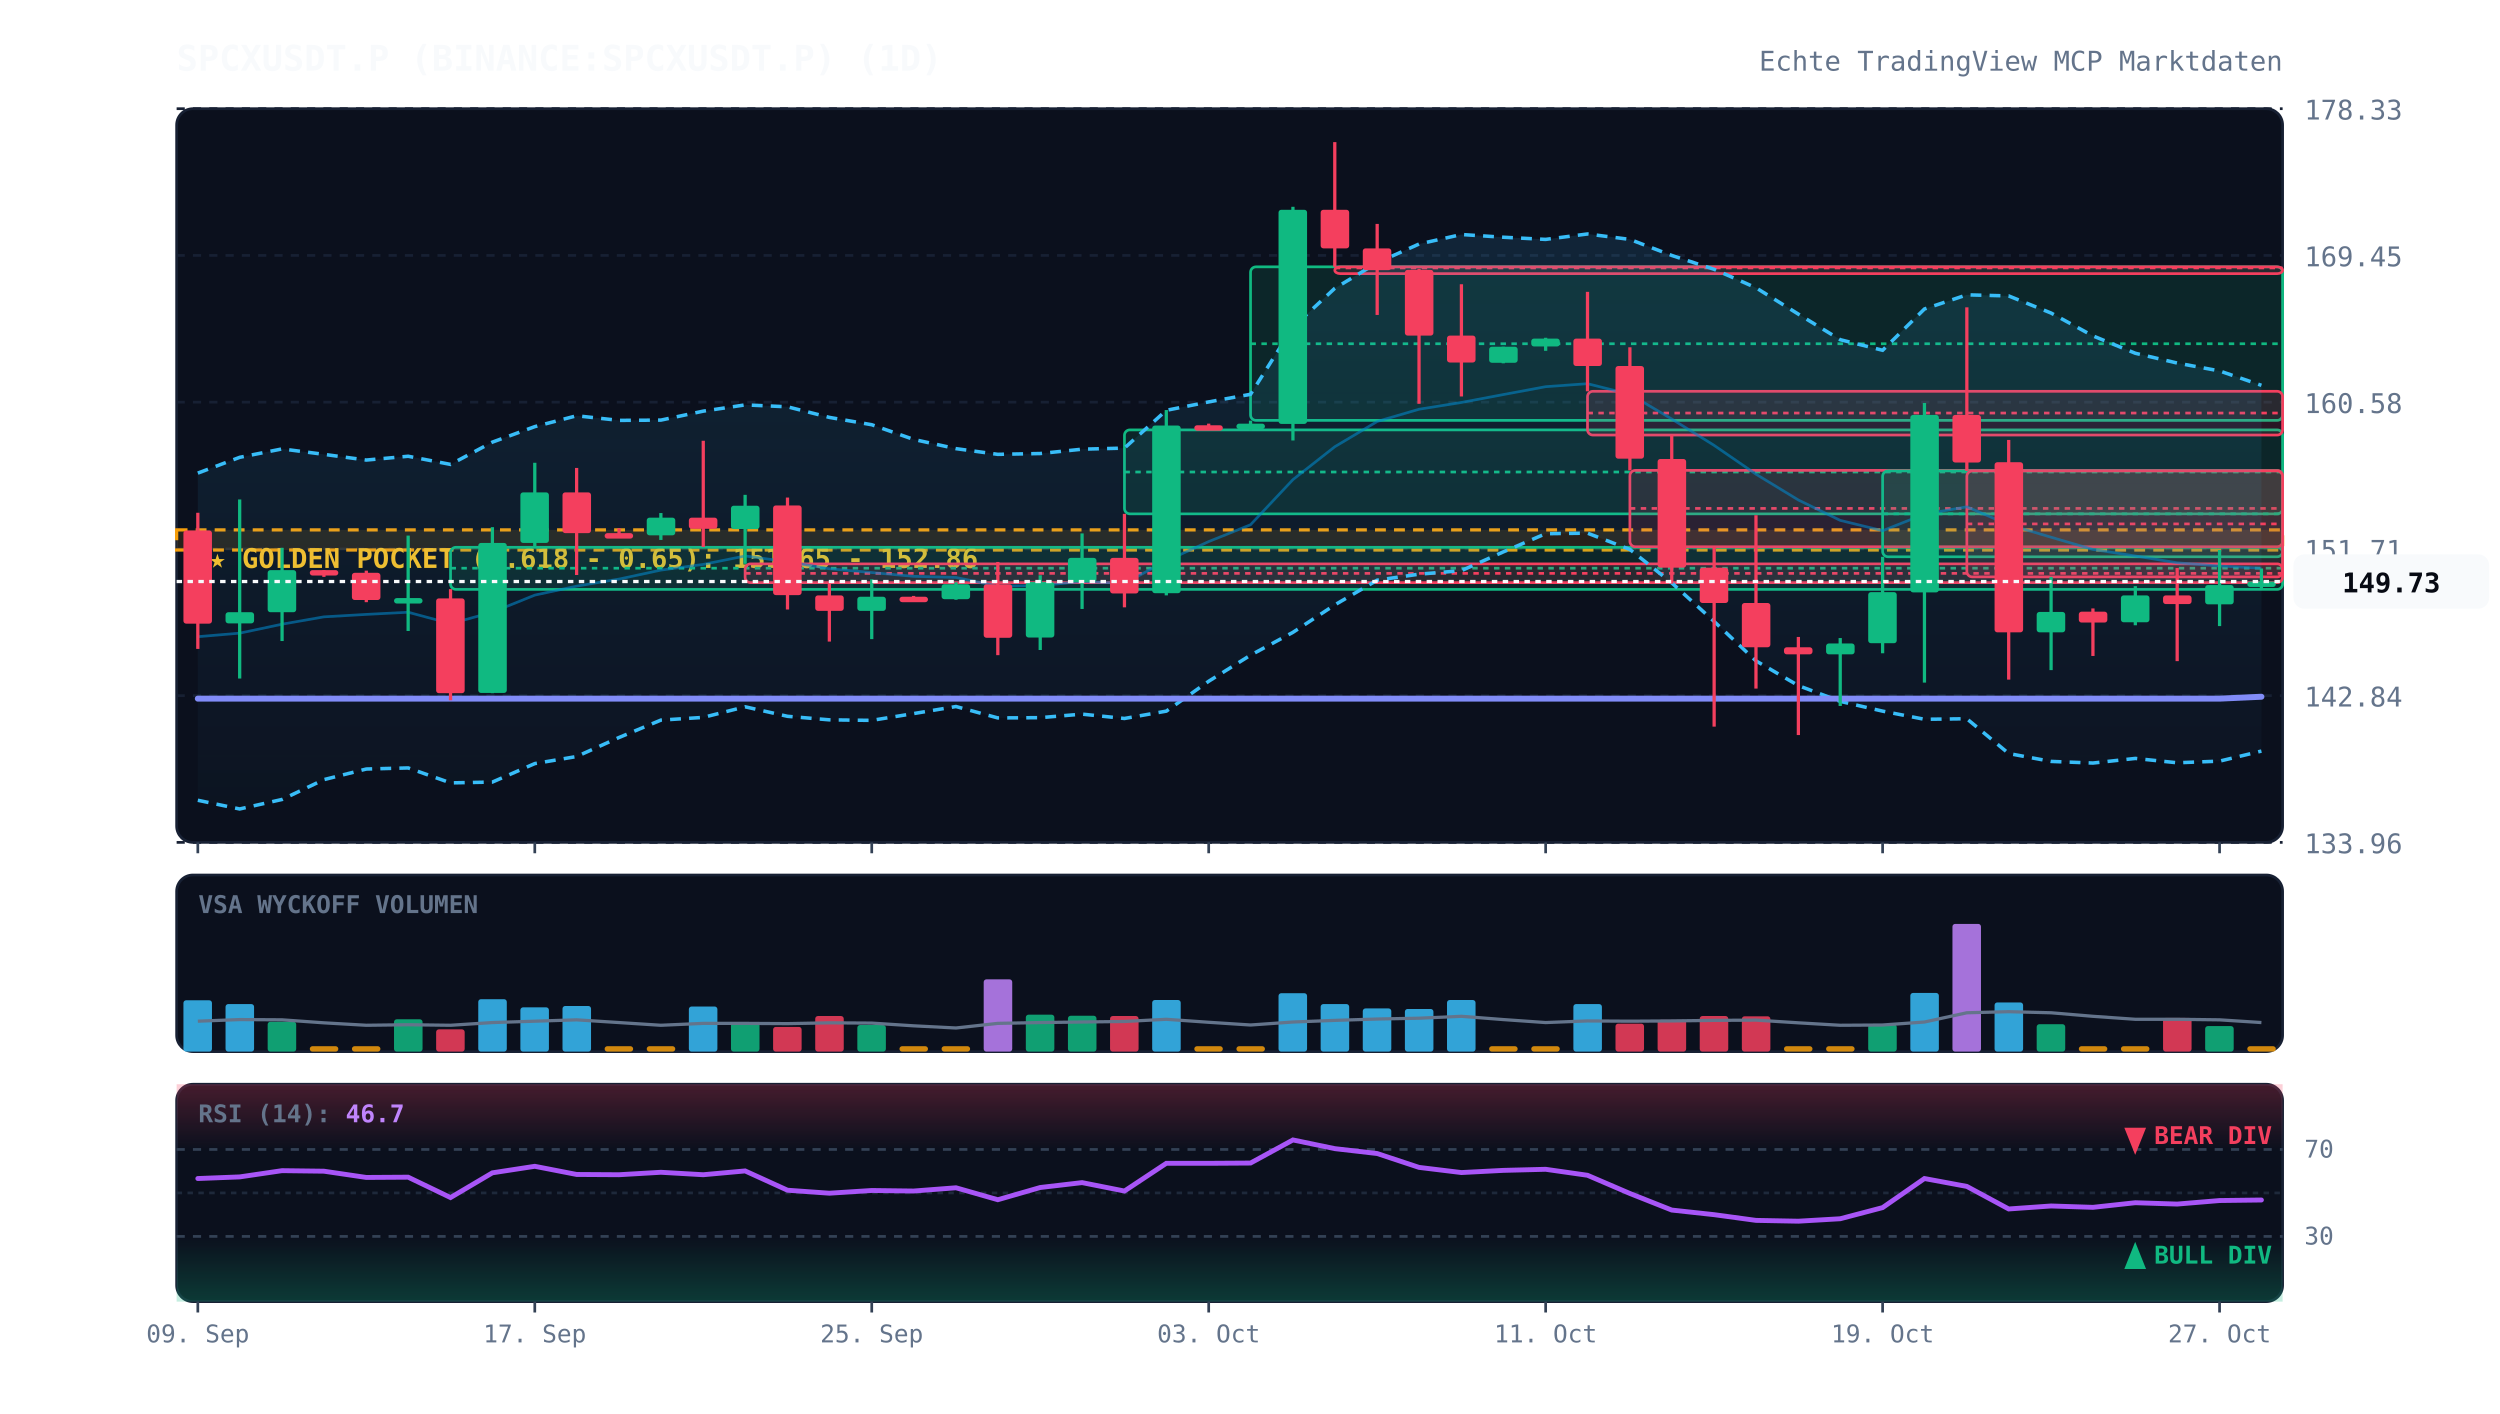
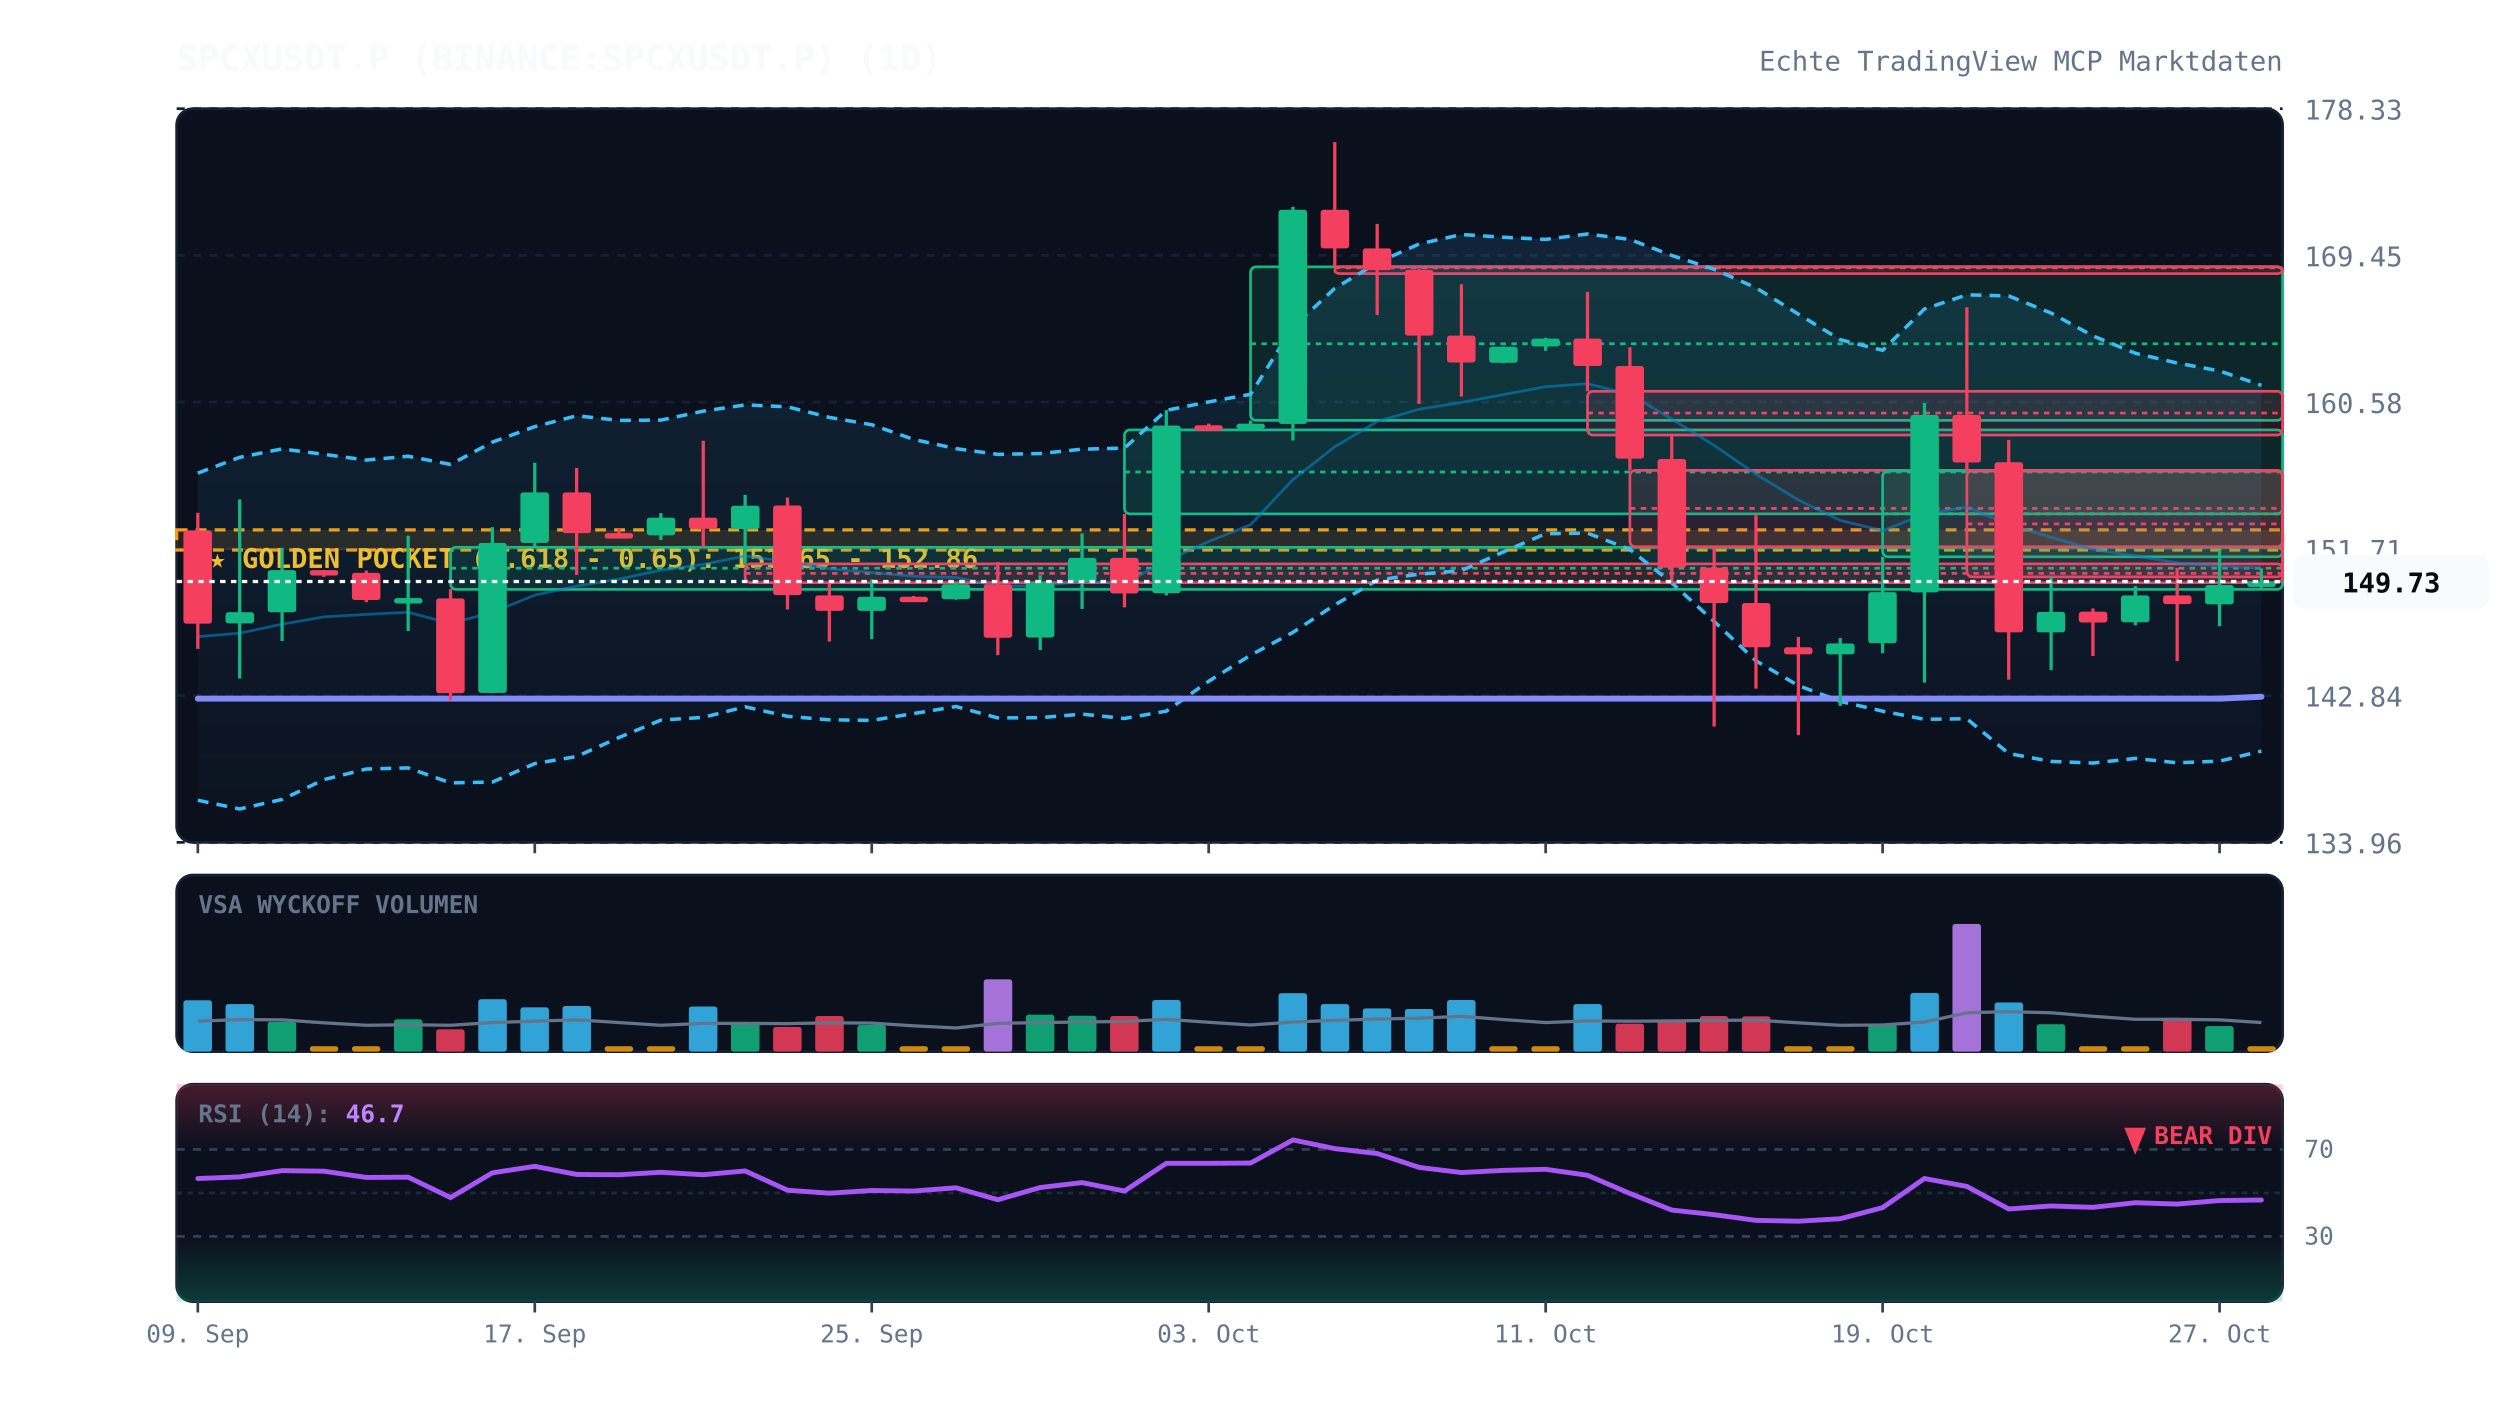
<svg xmlns="http://www.w3.org/2000/svg" viewBox="0 0 920 520" width="100%" height="100%" style="background:#070a13; font-family:'JetBrains Mono', monospace;">
  <defs>
    <linearGradient id="cloud-grad" x1="0%" y1="0%" x2="0%" y2="100%">
      <stop offset="0%" stop-color="#38bdf8" stop-opacity="0.12" />
      <stop offset="100%" stop-color="#38bdf8" stop-opacity="0.02" />
    </linearGradient>
    <linearGradient id="rsi-overbought" x1="0%" y1="0%" x2="0%" y2="100%">
      <stop offset="0%" stop-color="#f43f5e" stop-opacity="0.25" />
      <stop offset="100%" stop-color="#f43f5e" stop-opacity="0.0" />
    </linearGradient>
    <linearGradient id="rsi-oversold" x1="0%" y1="0%" x2="0%" y2="100%">
      <stop offset="0%" stop-color="#10b981" stop-opacity="0.0" />
      <stop offset="100%" stop-color="#10b981" stop-opacity="0.25" />
    </linearGradient>
  </defs>
  <rect x="65" y="40" width="775" height="270" fill="#0b101d" rx="6" stroke="#172033" stroke-width="1" />
  <rect x="65" y="322" width="775" height="65" fill="#0b101d" rx="6" stroke="#172033" stroke-width="1" />
  <rect x="65" y="399" width="775" height="80" fill="#0b101d" rx="6" stroke="#172033" stroke-width="1" />
  <line x1="65" y1="310.0" x2="840" y2="310.0" stroke="#172033" stroke-dasharray="3,3" stroke-width="1" />
  <text x="848" y="314.0" fill="#64748b" font-size="10" text-anchor="start">133.96</text>
  <line x1="65" y1="256.0" x2="840" y2="256.0" stroke="#172033" stroke-dasharray="3,3" stroke-width="1" />
  <text x="848" y="260.0" fill="#64748b" font-size="10" text-anchor="start">142.84</text>
  <line x1="65" y1="202.0" x2="840" y2="202.0" stroke="#172033" stroke-dasharray="3,3" stroke-width="1" />
  <text x="848" y="206.0" fill="#64748b" font-size="10" text-anchor="start">151.71</text>
  <line x1="65" y1="148.0" x2="840" y2="148.0" stroke="#172033" stroke-dasharray="3,3" stroke-width="1" />
  <text x="848" y="152.0" fill="#64748b" font-size="10" text-anchor="start">160.58</text>
  <line x1="65" y1="94.0" x2="840" y2="94.0" stroke="#172033" stroke-dasharray="3,3" stroke-width="1" />
  <text x="848" y="98.0" fill="#64748b" font-size="10" text-anchor="start">169.45</text>
  <line x1="65" y1="40.0" x2="840" y2="40.0" stroke="#172033" stroke-dasharray="3,3" stroke-width="1" />
  <text x="848" y="44.0" fill="#64748b" font-size="10" text-anchor="start">178.33</text>
  <rect x="65" y="195.0" width="775" height="7.4" fill="rgba(245, 158, 11, 0.12)" stroke="#f59e0b" stroke-dasharray="4,3" stroke-width="1.2" />
  <text x="77" y="209.0" fill="#fbbf24" font-size="10" font-weight="bold">★ GOLDEN POCKET (0.618 - 0.65): 151.65 - 152.86</text>
  <rect x="165.8" y="201.4" width="674.2" height="15.5" fill="rgba(16, 185, 129, 0.13)" stroke="#10b981" stroke-width="1" rx="2" />
  <line x1="165.8" y1="209.1" x2="840" y2="209.1" stroke="#10b981" stroke-dasharray="2,2" stroke-width="1" />
  <rect x="274.2" y="207.5" width="565.8" height="6.9" fill="rgba(244, 63, 94, 0.13)" stroke="#f43f5e" stroke-width="1" rx="2" />
  <line x1="274.2" y1="211.0" x2="840" y2="211.0" stroke="#f43f5e" stroke-dasharray="2,2" stroke-width="1" />
  <rect x="413.8" y="158.2" width="426.2" height="30.9" fill="rgba(16, 185, 129, 0.13)" stroke="#10b981" stroke-width="1" rx="2" />
  <line x1="413.8" y1="173.7" x2="840" y2="173.7" stroke="#10b981" stroke-dasharray="2,2" stroke-width="1" />
  <rect x="460.2" y="98.2" width="379.8" height="56.5" fill="rgba(16, 185, 129, 0.13)" stroke="#10b981" stroke-width="1" rx="2" />
  <line x1="460.2" y1="126.5" x2="840" y2="126.5" stroke="#10b981" stroke-dasharray="2,2" stroke-width="1" />
  <rect x="491.2" y="98.2" width="348.8" height="2.5" fill="rgba(244, 63, 94, 0.13)" stroke="#f43f5e" stroke-width="1" rx="2" />
  <line x1="491.2" y1="98.6" x2="840" y2="98.6" stroke="#f43f5e" stroke-dasharray="2,2" stroke-width="1" />
  <rect x="584.2" y="144.0" width="255.8" height="16.1" fill="rgba(244, 63, 94, 0.13)" stroke="#f43f5e" stroke-width="1" rx="2" />
  <line x1="584.2" y1="152.0" x2="840" y2="152.0" stroke="#f43f5e" stroke-dasharray="2,2" stroke-width="1" />
  <rect x="599.8" y="173.1" width="240.2" height="28.1" fill="rgba(244, 63, 94, 0.13)" stroke="#f43f5e" stroke-width="1" rx="2" />
  <line x1="599.8" y1="187.1" x2="840" y2="187.1" stroke="#f43f5e" stroke-dasharray="2,2" stroke-width="1" />
  <rect x="692.8" y="173.3" width="147.2" height="31.6" fill="rgba(16, 185, 129, 0.13)" stroke="#10b981" stroke-width="1" rx="2" />
  <line x1="692.8" y1="189.1" x2="840" y2="189.1" stroke="#10b981" stroke-dasharray="2,2" stroke-width="1" />
  <rect x="723.8" y="173.3" width="116.2" height="39.0" fill="rgba(244, 63, 94, 0.13)" stroke="#f43f5e" stroke-width="1" rx="2" />
  <line x1="723.8" y1="192.8" x2="840" y2="192.8" stroke="#f43f5e" stroke-dasharray="2,2" stroke-width="1" />
  <polygon points="72.8,174.1 88.2,168.3 103.8,165.2 119.2,167.2 134.8,169.3 150.2,167.9 165.8,170.9 181.2,162.7 196.8,157.0 212.2,153.0 227.8,154.7 243.2,154.6 258.8,151.3 274.2,149.0 289.8,149.7 305.2,153.6 320.8,156.3 336.2,161.7 351.8,165.1 367.2,167.2 382.8,166.9 398.2,165.3 413.8,164.9 429.2,151.0 444.8,147.9 460.2,145.1 475.8,120.4 491.2,106.1 506.8,96.7 522.2,89.8 537.8,86.3 553.2,87.3 568.8,88.1 584.2,86.1 599.8,88.1 615.2,94.0 630.8,99.1 646.2,105.9 661.8,115.6 677.2,125.0 692.8,128.9 708.2,113.7 723.8,108.5 739.2,108.9 754.8,115.2 770.2,123.6 785.8,130.0 801.2,133.6 816.8,136.5 832.2,141.8 832.2,276.4 816.8,280.1 801.2,280.7 785.8,279.1 770.2,280.8 754.8,280.2 739.2,277.3 723.8,264.5 708.2,264.7 692.8,261.7 677.2,258.1 661.8,252.3 646.2,243.2 630.8,228.7 615.2,214.5 599.8,202.2 584.2,196.2 568.8,196.4 553.2,203.1 537.8,210.0 522.2,211.3 506.8,213.5 491.2,222.6 475.8,232.7 460.2,241.1 444.8,250.7 429.2,261.7 413.8,264.4 398.2,262.8 382.8,264.1 367.2,264.2 351.8,260.0 336.2,262.6 320.8,265.1 305.2,264.9 289.8,263.6 274.2,260.1 258.8,264.0 243.2,265.0 227.8,271.4 212.2,278.4 196.8,281.0 181.2,287.8 165.8,288.1 150.2,282.6 134.8,283.0 119.2,286.9 103.8,294.2 88.2,297.7 72.8,294.5" fill="url(#cloud-grad)" />
  <polyline points="72.8,174.1 88.2,168.3 103.8,165.2 119.2,167.2 134.8,169.3 150.2,167.9 165.8,170.9 181.2,162.7 196.8,157.0 212.2,153.0 227.8,154.7 243.2,154.6 258.8,151.3 274.2,149.0 289.8,149.7 305.2,153.6 320.8,156.3 336.2,161.7 351.8,165.1 367.2,167.2 382.8,166.9 398.2,165.3 413.8,164.9 429.2,151.0 444.8,147.9 460.2,145.1 475.8,120.4 491.2,106.1 506.8,96.7 522.2,89.8 537.8,86.3 553.2,87.3 568.8,88.1 584.2,86.1 599.8,88.1 615.2,94.0 630.8,99.1 646.2,105.9 661.8,115.6 677.2,125.0 692.8,128.9 708.2,113.7 723.8,108.5 739.2,108.9 754.8,115.2 770.2,123.6 785.8,130.0 801.2,133.6 816.8,136.5 832.2,141.8" fill="none" stroke="#38bdf8" stroke-width="1.3" stroke-dasharray="4,3" />
  <polyline points="72.8,294.5 88.2,297.7 103.8,294.2 119.2,286.9 134.8,283.0 150.2,282.6 165.8,288.1 181.2,287.8 196.8,281.0 212.2,278.4 227.8,271.4 243.2,265.0 258.8,264.0 274.2,260.1 289.8,263.6 305.2,264.9 320.8,265.1 336.2,262.6 351.8,260.0 367.2,264.2 382.8,264.1 398.2,262.8 413.8,264.4 429.2,261.7 444.8,250.7 460.2,241.1 475.8,232.7 491.2,222.6 506.8,213.5 522.2,211.3 537.8,210.0 553.2,203.1 568.8,196.4 584.2,196.2 599.8,202.2 615.2,214.5 630.8,228.7 646.2,243.2 661.8,252.3 677.2,258.1 692.8,261.7 708.2,264.7 723.8,264.5 739.2,277.3 754.8,280.2 770.2,280.8 785.8,279.1 801.2,280.7 816.8,280.1 832.2,276.4" fill="none" stroke="#38bdf8" stroke-width="1.3" stroke-dasharray="4,3" />
  <polyline points="72.8,234.3 88.2,233.0 103.8,229.7 119.2,227.0 134.8,226.1 150.2,225.3 165.8,229.5 181.2,225.3 196.8,219.0 212.2,215.7 227.8,213.1 243.2,209.8 258.8,207.7 274.2,204.6 289.8,206.7 305.2,209.3 320.8,210.7 336.2,212.1 351.8,212.5 367.2,215.7 382.8,215.5 398.2,214.0 413.8,214.7 429.2,206.4 444.8,199.3 460.2,193.1 475.8,176.5 491.2,164.4 506.8,155.1 522.2,150.6 537.8,148.1 553.2,145.2 568.8,142.3 584.2,141.2 599.8,145.1 615.2,154.2 630.8,163.9 646.2,174.5 661.8,184.0 677.2,191.5 692.8,195.3 708.2,189.2 723.8,186.5 739.2,193.1 754.8,197.7 770.2,202.2 785.8,204.6 801.2,207.1 816.8,208.3 832.2,209.1" fill="none" stroke="#0284c7" stroke-width="1.0" stroke-opacity="0.6" />
  <polyline points="72.8,257.1 88.2,257.1 103.8,257.1 119.2,257.1 134.8,257.1 150.2,257.1 165.8,257.1 181.2,257.1 196.8,257.1 212.2,257.1 227.8,257.1 243.2,257.1 258.8,257.1 274.2,257.1 289.8,257.1 305.2,257.1 320.8,257.1 336.2,257.1 351.8,257.1 367.2,257.1 382.8,257.1 398.2,257.1 413.8,257.1 429.2,257.1 444.8,257.1 460.2,257.1 475.8,257.1 491.2,257.1 506.8,257.1 522.2,257.1 537.8,257.1 553.2,257.1 568.8,257.1 584.2,257.1 599.8,257.1 615.2,257.1 630.8,257.1 646.2,257.1 661.8,257.1 677.2,257.1 692.8,257.1 708.2,257.1 723.8,257.1 739.2,257.1 754.8,257.1 770.2,257.1 785.8,257.1 801.2,257.1 816.8,257.1 832.2,256.4" fill="none" stroke="#818cf8" stroke-width="2.2" stroke-linecap="round" />
  <line x1="72.8" y1="188.7" x2="72.8" y2="238.8" stroke="#f43f5e" stroke-width="1.2" />
  <rect x="67.5" y="195.2" width="10.5" height="34.3" fill="#f43f5e" rx="1" />
  <line x1="88.2" y1="183.8" x2="88.2" y2="249.7" stroke="#10b981" stroke-width="1.2" />
  <rect x="83.0" y="225.3" width="10.5" height="4.1" fill="#10b981" rx="1" />
  <line x1="103.8" y1="201.6" x2="103.8" y2="235.9" stroke="#10b981" stroke-width="1.2" />
  <rect x="98.5" y="209.8" width="10.5" height="15.5" fill="#10b981" rx="1" />
  <line x1="119.2" y1="209.8" x2="119.2" y2="212.3" stroke="#f43f5e" stroke-width="1.2" />
  <rect x="114.0" y="209.8" width="10.5" height="2.0" fill="#f43f5e" rx="1" />
  <line x1="134.8" y1="210.0" x2="134.8" y2="221.6" stroke="#f43f5e" stroke-width="1.2" />
  <rect x="129.5" y="210.8" width="10.5" height="10.0" fill="#f43f5e" rx="1" />
  <line x1="150.2" y1="197.1" x2="150.2" y2="232.2" stroke="#10b981" stroke-width="1.2" />
  <rect x="145.0" y="220.1" width="10.5" height="2.0" fill="#10b981" rx="1" />
  <line x1="165.8" y1="216.8" x2="165.8" y2="257.7" stroke="#f43f5e" stroke-width="1.2" />
  <rect x="160.5" y="220.2" width="10.5" height="34.9" fill="#f43f5e" rx="1" />
  <line x1="181.2" y1="194.0" x2="181.2" y2="255.1" stroke="#10b981" stroke-width="1.2" />
  <rect x="176.0" y="199.8" width="10.5" height="55.2" fill="#10b981" rx="1" />
  <line x1="196.8" y1="170.3" x2="196.8" y2="201.4" stroke="#10b981" stroke-width="1.2" />
  <rect x="191.5" y="181.2" width="10.5" height="18.6" fill="#10b981" rx="1" />
  <line x1="212.2" y1="172.2" x2="212.2" y2="211.6" stroke="#f43f5e" stroke-width="1.2" />
  <rect x="207.0" y="181.2" width="10.5" height="15.0" fill="#f43f5e" rx="1" />
  <line x1="227.8" y1="194.4" x2="227.8" y2="197.5" stroke="#f43f5e" stroke-width="1.2" />
  <rect x="222.5" y="196.2" width="10.5" height="2.0" fill="#f43f5e" rx="1" />
  <line x1="243.2" y1="188.8" x2="243.2" y2="198.7" stroke="#10b981" stroke-width="1.2" />
  <rect x="238.0" y="190.5" width="10.5" height="6.5" fill="#10b981" rx="1" />
  <line x1="258.8" y1="162.2" x2="258.8" y2="201.3" stroke="#f43f5e" stroke-width="1.2" />
  <rect x="253.5" y="190.5" width="10.5" height="4.1" fill="#f43f5e" rx="1" />
  <line x1="274.2" y1="182.1" x2="274.2" y2="207.5" stroke="#10b981" stroke-width="1.2" />
  <rect x="269.0" y="186.1" width="10.5" height="8.6" fill="#10b981" rx="1" />
  <line x1="289.8" y1="183.1" x2="289.8" y2="224.3" stroke="#f43f5e" stroke-width="1.2" />
  <rect x="284.5" y="186.0" width="10.5" height="33.0" fill="#f43f5e" rx="1" />
  <line x1="305.2" y1="214.4" x2="305.2" y2="236.1" stroke="#f43f5e" stroke-width="1.2" />
  <rect x="300.0" y="219.1" width="10.5" height="5.7" fill="#f43f5e" rx="1" />
  <line x1="320.8" y1="213.2" x2="320.8" y2="235.2" stroke="#10b981" stroke-width="1.2" />
  <rect x="315.5" y="219.6" width="10.5" height="5.2" fill="#10b981" rx="1" />
  <line x1="336.2" y1="219.3" x2="336.2" y2="221.1" stroke="#f43f5e" stroke-width="1.2" />
  <rect x="331.0" y="219.6" width="10.5" height="2.0" fill="#f43f5e" rx="1" />
  <line x1="351.8" y1="214.3" x2="351.8" y2="220.7" stroke="#10b981" stroke-width="1.2" />
  <rect x="346.5" y="215.0" width="10.5" height="5.5" fill="#10b981" rx="1" />
  <line x1="367.2" y1="206.8" x2="367.2" y2="241.1" stroke="#f43f5e" stroke-width="1.2" />
  <rect x="362.0" y="215.0" width="10.5" height="19.7" fill="#f43f5e" rx="1" />
  <line x1="382.8" y1="211.7" x2="382.8" y2="239.2" stroke="#10b981" stroke-width="1.2" />
  <rect x="377.5" y="214.2" width="10.5" height="20.4" fill="#10b981" rx="1" />
  <line x1="398.2" y1="196.3" x2="398.2" y2="224.1" stroke="#10b981" stroke-width="1.2" />
  <rect x="393.0" y="205.3" width="10.5" height="8.9" fill="#10b981" rx="1" />
  <line x1="413.8" y1="189.1" x2="413.8" y2="223.5" stroke="#f43f5e" stroke-width="1.2" />
  <rect x="408.5" y="205.3" width="10.5" height="13.1" fill="#f43f5e" rx="1" />
  <line x1="429.2" y1="150.9" x2="429.2" y2="219.1" stroke="#10b981" stroke-width="1.2" />
  <rect x="424.0" y="156.6" width="10.5" height="61.7" fill="#10b981" rx="1" />
  <line x1="444.8" y1="155.9" x2="444.8" y2="158.2" stroke="#f43f5e" stroke-width="1.2" />
  <rect x="439.5" y="156.5" width="10.5" height="2.0" fill="#f43f5e" rx="1" />
  <line x1="460.2" y1="154.8" x2="460.2" y2="158.4" stroke="#10b981" stroke-width="1.2" />
  <rect x="455.0" y="155.9" width="10.5" height="2.0" fill="#10b981" rx="1" />
  <line x1="475.8" y1="76.1" x2="475.8" y2="162.1" stroke="#10b981" stroke-width="1.2" />
  <rect x="470.5" y="77.2" width="10.5" height="78.8" fill="#10b981" rx="1" />
  <line x1="491.2" y1="52.3" x2="491.2" y2="98.2" stroke="#f43f5e" stroke-width="1.2" />
  <rect x="486.0" y="77.2" width="10.5" height="14.2" fill="#f43f5e" rx="1" />
  <line x1="506.8" y1="82.4" x2="506.8" y2="115.9" stroke="#f43f5e" stroke-width="1.2" />
  <rect x="501.5" y="91.4" width="10.5" height="8.0" fill="#f43f5e" rx="1" />
  <line x1="522.2" y1="98.9" x2="522.2" y2="148.6" stroke="#f43f5e" stroke-width="1.2" />
  <rect x="517.0" y="99.3" width="10.5" height="24.2" fill="#f43f5e" rx="1" />
  <line x1="537.8" y1="104.6" x2="537.8" y2="145.9" stroke="#f43f5e" stroke-width="1.2" />
  <rect x="532.5" y="123.5" width="10.5" height="9.9" fill="#f43f5e" rx="1" />
  <line x1="553.2" y1="127.6" x2="553.2" y2="133.7" stroke="#10b981" stroke-width="1.2" />
  <rect x="548.0" y="127.6" width="10.5" height="5.9" fill="#10b981" rx="1" />
  <line x1="568.8" y1="124.3" x2="568.8" y2="129.1" stroke="#10b981" stroke-width="1.2" />
  <rect x="563.5" y="124.6" width="10.5" height="2.9" fill="#10b981" rx="1" />
  <line x1="584.2" y1="107.4" x2="584.2" y2="144.0" stroke="#f43f5e" stroke-width="1.2" />
  <rect x="579.0" y="124.6" width="10.5" height="10.1" fill="#f43f5e" rx="1" />
  <line x1="599.8" y1="127.8" x2="599.8" y2="173.1" stroke="#f43f5e" stroke-width="1.2" />
  <rect x="594.5" y="134.7" width="10.5" height="34.1" fill="#f43f5e" rx="1" />
  <line x1="615.2" y1="160.1" x2="615.2" y2="214.8" stroke="#f43f5e" stroke-width="1.2" />
  <rect x="610.0" y="168.9" width="10.5" height="40.0" fill="#f43f5e" rx="1" />
  <line x1="630.8" y1="201.1" x2="630.8" y2="267.4" stroke="#f43f5e" stroke-width="1.2" />
  <rect x="625.5" y="208.9" width="10.5" height="13.0" fill="#f43f5e" rx="1" />
  <line x1="646.2" y1="189.6" x2="646.2" y2="253.4" stroke="#f43f5e" stroke-width="1.2" />
  <rect x="641.0" y="221.9" width="10.5" height="16.3" fill="#f43f5e" rx="1" />
  <line x1="661.8" y1="234.4" x2="661.8" y2="270.5" stroke="#f43f5e" stroke-width="1.2" />
  <rect x="656.5" y="238.2" width="10.5" height="2.6" fill="#f43f5e" rx="1" />
  <line x1="677.2" y1="234.8" x2="677.2" y2="259.8" stroke="#10b981" stroke-width="1.2" />
  <rect x="672.0" y="236.8" width="10.5" height="4.0" fill="#10b981" rx="1" />
  <line x1="692.8" y1="204.9" x2="692.8" y2="240.4" stroke="#10b981" stroke-width="1.2" />
  <rect x="687.5" y="217.9" width="10.5" height="18.8" fill="#10b981" rx="1" />
  <line x1="708.2" y1="148.3" x2="708.2" y2="251.2" stroke="#10b981" stroke-width="1.2" />
  <rect x="703.0" y="152.7" width="10.5" height="65.3" fill="#10b981" rx="1" />
  <line x1="723.8" y1="113.1" x2="723.8" y2="173.3" stroke="#f43f5e" stroke-width="1.2" />
  <rect x="718.5" y="152.7" width="10.5" height="17.5" fill="#f43f5e" rx="1" />
  <line x1="739.2" y1="161.9" x2="739.2" y2="250.1" stroke="#f43f5e" stroke-width="1.2" />
  <rect x="734.0" y="170.1" width="10.5" height="62.6" fill="#f43f5e" rx="1" />
  <line x1="754.8" y1="212.3" x2="754.8" y2="246.6" stroke="#10b981" stroke-width="1.2" />
  <rect x="749.5" y="225.2" width="10.5" height="7.5" fill="#10b981" rx="1" />
  <line x1="770.2" y1="223.9" x2="770.2" y2="241.4" stroke="#f43f5e" stroke-width="1.2" />
  <rect x="765.0" y="225.1" width="10.5" height="4.0" fill="#f43f5e" rx="1" />
  <line x1="785.8" y1="215.7" x2="785.8" y2="230.1" stroke="#10b981" stroke-width="1.2" />
  <rect x="780.5" y="219.1" width="10.5" height="9.9" fill="#10b981" rx="1" />
  <line x1="801.2" y1="209.0" x2="801.2" y2="243.3" stroke="#f43f5e" stroke-width="1.2" />
  <rect x="796.0" y="219.1" width="10.5" height="3.2" fill="#f43f5e" rx="1" />
  <line x1="816.8" y1="202.4" x2="816.8" y2="230.4" stroke="#10b981" stroke-width="1.2" />
  <rect x="811.5" y="215.3" width="10.5" height="7.1" fill="#10b981" rx="1" />
  <line x1="832.2" y1="209.2" x2="832.2" y2="216.7" stroke="#10b981" stroke-width="1.2" />
  <rect x="827.0" y="214.0" width="10.5" height="2.0" fill="#10b981" rx="1" />
  <line x1="65" y1="214.0" x2="840" y2="214.0" stroke="#f8fafc" stroke-width="1.2" stroke-dasharray="2,2" />
  <rect x="844" y="204.0" width="72" height="20" fill="#f8fafc" rx="4" />
  <text x="880" y="218.0" fill="#070a13" font-size="10" font-weight="bold" text-anchor="middle">149.73</text>
  <text x="73" y="336" fill="#64748b" font-size="9" font-weight="bold">VSA WYCKOFF VOLUMEN</text>
  <rect x="67.5" y="368.1" width="10.5" height="18.9" fill="#38bdf8" opacity="0.85" rx="1" />
  <rect x="83.0" y="369.5" width="10.5" height="17.5" fill="#38bdf8" opacity="0.85" rx="1" />
  <rect x="98.5" y="376.0" width="10.5" height="11.0" fill="#10b981" opacity="0.85" rx="1" />
  <rect x="114.0" y="385.0" width="10.5" height="2.0" fill="#f59e0b" opacity="0.85" rx="1" />
  <rect x="129.5" y="385.0" width="10.5" height="2.0" fill="#f59e0b" opacity="0.85" rx="1" />
  <rect x="145.0" y="375.1" width="10.5" height="11.9" fill="#10b981" opacity="0.85" rx="1" />
  <rect x="160.5" y="378.8" width="10.5" height="8.2" fill="#f43f5e" opacity="0.85" rx="1" />
  <rect x="176.0" y="367.7" width="10.5" height="19.3" fill="#38bdf8" opacity="0.85" rx="1" />
  <rect x="191.5" y="370.7" width="10.5" height="16.3" fill="#38bdf8" opacity="0.85" rx="1" />
  <rect x="207.0" y="370.2" width="10.5" height="16.8" fill="#38bdf8" opacity="0.85" rx="1" />
  <rect x="222.5" y="385.0" width="10.5" height="2.0" fill="#f59e0b" opacity="0.85" rx="1" />
  <rect x="238.0" y="385.0" width="10.5" height="2.0" fill="#f59e0b" opacity="0.85" rx="1" />
  <rect x="253.5" y="370.4" width="10.5" height="16.6" fill="#38bdf8" opacity="0.85" rx="1" />
  <rect x="269.0" y="376.2" width="10.5" height="10.8" fill="#10b981" opacity="0.85" rx="1" />
  <rect x="284.5" y="377.9" width="10.5" height="9.1" fill="#f43f5e" opacity="0.85" rx="1" />
  <rect x="300.0" y="373.9" width="10.5" height="13.1" fill="#f43f5e" opacity="0.85" rx="1" />
  <rect x="315.5" y="377.2" width="10.5" height="9.8" fill="#10b981" opacity="0.85" rx="1" />
  <rect x="331.0" y="385.0" width="10.5" height="2.0" fill="#f59e0b" opacity="0.85" rx="1" />
  <rect x="346.5" y="385.0" width="10.5" height="2.0" fill="#f59e0b" opacity="0.85" rx="1" />
  <rect x="362.0" y="360.4" width="10.5" height="26.6" fill="#c084fc" opacity="0.85" rx="1" />
  <rect x="377.5" y="373.4" width="10.5" height="13.6" fill="#10b981" opacity="0.85" rx="1" />
  <rect x="393.0" y="373.8" width="10.5" height="13.2" fill="#10b981" opacity="0.85" rx="1" />
  <rect x="408.5" y="373.9" width="10.5" height="13.1" fill="#f43f5e" opacity="0.85" rx="1" />
  <rect x="424.0" y="368.0" width="10.5" height="19.0" fill="#38bdf8" opacity="0.85" rx="1" />
  <rect x="439.5" y="385.0" width="10.5" height="2.0" fill="#f59e0b" opacity="0.85" rx="1" />
  <rect x="455.0" y="385.0" width="10.5" height="2.0" fill="#f59e0b" opacity="0.85" rx="1" />
  <rect x="470.5" y="365.5" width="10.5" height="21.5" fill="#38bdf8" opacity="0.85" rx="1" />
  <rect x="486.0" y="369.5" width="10.5" height="17.5" fill="#38bdf8" opacity="0.85" rx="1" />
  <rect x="501.5" y="371.1" width="10.5" height="15.9" fill="#38bdf8" opacity="0.85" rx="1" />
  <rect x="517.0" y="371.3" width="10.5" height="15.7" fill="#38bdf8" opacity="0.85" rx="1" />
  <rect x="532.5" y="368.0" width="10.5" height="19.0" fill="#38bdf8" opacity="0.85" rx="1" />
  <rect x="548.0" y="385.0" width="10.5" height="2.0" fill="#f59e0b" opacity="0.85" rx="1" />
  <rect x="563.5" y="385.0" width="10.5" height="2.0" fill="#f59e0b" opacity="0.85" rx="1" />
  <rect x="579.0" y="369.5" width="10.5" height="17.5" fill="#38bdf8" opacity="0.85" rx="1" />
  <rect x="594.5" y="376.7" width="10.5" height="10.3" fill="#f43f5e" opacity="0.85" rx="1" />
  <rect x="610.0" y="375.3" width="10.5" height="11.7" fill="#f43f5e" opacity="0.85" rx="1" />
  <rect x="625.5" y="373.9" width="10.5" height="13.1" fill="#f43f5e" opacity="0.85" rx="1" />
  <rect x="641.0" y="374.0" width="10.5" height="13.0" fill="#f43f5e" opacity="0.85" rx="1" />
  <rect x="656.5" y="385.0" width="10.5" height="2.0" fill="#f59e0b" opacity="0.85" rx="1" />
  <rect x="672.0" y="385.0" width="10.5" height="2.0" fill="#f59e0b" opacity="0.85" rx="1" />
  <rect x="687.5" y="377.0" width="10.5" height="10.0" fill="#10b981" opacity="0.85" rx="1" />
  <rect x="703.0" y="365.4" width="10.5" height="21.6" fill="#38bdf8" opacity="0.85" rx="1" />
  <rect x="718.5" y="340.0" width="10.5" height="47.0" fill="#c084fc" opacity="0.85" rx="1" />
  <rect x="734.0" y="368.9" width="10.5" height="18.1" fill="#38bdf8" opacity="0.85" rx="1" />
  <rect x="749.5" y="376.9" width="10.5" height="10.1" fill="#10b981" opacity="0.85" rx="1" />
  <rect x="765.0" y="385.0" width="10.5" height="2.0" fill="#f59e0b" opacity="0.85" rx="1" />
  <rect x="780.5" y="385.0" width="10.5" height="2.0" fill="#f59e0b" opacity="0.85" rx="1" />
  <rect x="796.0" y="374.6" width="10.5" height="12.4" fill="#f43f5e" opacity="0.85" rx="1" />
  <rect x="811.5" y="377.6" width="10.5" height="9.4" fill="#10b981" opacity="0.85" rx="1" />
  <rect x="827.0" y="385.0" width="10.5" height="2.0" fill="#f59e0b" opacity="0.85" rx="1" />
  <polyline points="72.8,375.8 88.2,375.2 103.8,375.3 119.2,376.4 134.8,377.3 150.2,377.1 165.8,377.3 181.2,376.3 196.8,375.8 212.2,375.3 227.8,376.3 243.2,377.3 258.8,376.6 274.2,376.6 289.8,376.7 305.2,376.4 320.8,376.5 336.2,377.5 351.8,378.3 367.2,376.6 382.8,376.3 398.2,376.1 413.8,375.9 429.2,375.1 444.8,376.2 460.2,377.2 475.8,376.1 491.2,375.5 506.8,375.0 522.2,374.7 537.8,374.0 553.2,375.2 568.8,376.3 584.2,375.7 599.8,375.8 615.2,375.7 630.8,375.5 646.2,375.4 661.8,376.4 677.2,377.3 692.8,377.2 708.2,376.1 723.8,372.7 739.2,372.3 754.8,372.7 770.2,374.0 785.8,375.1 801.2,375.1 816.8,375.3 832.2,376.3" fill="none" stroke="#64748b" stroke-width="1.2" />
  <rect x="65" y="399" width="775" height="24.0" fill="url(#rsi-overbought)" />
  <rect x="65" y="455.0" width="775" height="24.0" fill="url(#rsi-oversold)" />
  <line x1="65" y1="423.0" x2="840" y2="423.0" stroke="#334155" stroke-dasharray="3,3" stroke-width="1" />
  <text x="848" y="426.0" fill="#64748b" font-size="9">70</text>
  <line x1="65" y1="439.0" x2="840" y2="439.0" stroke="#1e293b" stroke-dasharray="2,2" stroke-width="1" />
  <line x1="65" y1="455.0" x2="840" y2="455.0" stroke="#334155" stroke-dasharray="3,3" stroke-width="1" />
  <text x="848" y="458.0" fill="#64748b" font-size="9">30</text>
  <polyline points="72.8,433.7 88.2,433.1 103.8,430.8 119.2,431.0 134.8,433.3 150.2,433.2 165.8,440.7 181.2,431.6 196.8,429.2 212.2,432.2 227.8,432.3 243.2,431.4 258.8,432.3 274.2,430.9 289.8,438.0 305.2,439.1 320.8,438.1 336.2,438.3 351.8,437.1 367.2,441.5 382.8,437.0 398.2,435.2 413.8,438.3 429.2,428.1 444.8,428.1 460.2,428.0 475.8,419.5 491.2,422.7 506.8,424.5 522.2,429.6 537.8,431.5 553.2,430.7 568.8,430.3 584.2,432.5 599.8,439.2 615.2,445.3 630.8,447.0 646.2,449.1 661.8,449.4 677.2,448.5 692.8,444.4 708.2,433.7 723.8,436.6 739.2,444.9 754.8,443.8 770.2,444.3 785.8,442.6 801.2,443.1 816.8,441.8 832.2,441.6" fill="none" stroke="#a855f7" stroke-width="1.8" stroke-linecap="round" />
-   <g transform="translate(785.75, 467)">
-     <path d="M 0 -10 L 4 0 L -4 0 Z" fill="#10b981" />
-     <text x="7" y="-2" fill="#10b981" font-size="9" font-weight="bold">BULL DIV</text>
-   </g>
  <g transform="translate(785.75, 415)">
    <path d="M 0 10 L 4 0 L -4 0 Z" fill="#f43f5e" />
    <text x="7" y="6" fill="#f43f5e" font-size="9" font-weight="bold">BEAR DIV</text>
  </g>
  <text x="73" y="413" fill="#64748b" font-size="9" font-weight="bold">RSI (14): <tspan fill="#c084fc">46.7</tspan>
  </text>
  <line x1="72.8" y1="310" x2="72.8" y2="314" stroke="#334155" stroke-width="1" />
  <line x1="72.8" y1="479" x2="72.8" y2="483" stroke="#334155" stroke-width="1" />
  <text x="72.8" y="494" fill="#64748b" font-size="9" text-anchor="middle">09. Sep</text>
  <line x1="196.8" y1="310" x2="196.8" y2="314" stroke="#334155" stroke-width="1" />
  <line x1="196.8" y1="479" x2="196.8" y2="483" stroke="#334155" stroke-width="1" />
  <text x="196.8" y="494" fill="#64748b" font-size="9" text-anchor="middle">17. Sep</text>
  <line x1="320.8" y1="310" x2="320.8" y2="314" stroke="#334155" stroke-width="1" />
  <line x1="320.8" y1="479" x2="320.8" y2="483" stroke="#334155" stroke-width="1" />
  <text x="320.8" y="494" fill="#64748b" font-size="9" text-anchor="middle">25. Sep</text>
  <line x1="444.8" y1="310" x2="444.8" y2="314" stroke="#334155" stroke-width="1" />
  <line x1="444.8" y1="479" x2="444.8" y2="483" stroke="#334155" stroke-width="1" />
  <text x="444.8" y="494" fill="#64748b" font-size="9" text-anchor="middle">03. Oct</text>
  <line x1="568.8" y1="310" x2="568.8" y2="314" stroke="#334155" stroke-width="1" />
  <line x1="568.8" y1="479" x2="568.8" y2="483" stroke="#334155" stroke-width="1" />
  <text x="568.8" y="494" fill="#64748b" font-size="9" text-anchor="middle">11. Oct</text>
  <line x1="692.8" y1="310" x2="692.8" y2="314" stroke="#334155" stroke-width="1" />
  <line x1="692.8" y1="479" x2="692.8" y2="483" stroke="#334155" stroke-width="1" />
  <text x="692.8" y="494" fill="#64748b" font-size="9" text-anchor="middle">19. Oct</text>
  <line x1="816.8" y1="310" x2="816.8" y2="314" stroke="#334155" stroke-width="1" />
  <line x1="816.8" y1="479" x2="816.8" y2="483" stroke="#334155" stroke-width="1" />
  <text x="816.8" y="494" fill="#64748b" font-size="9" text-anchor="middle">27. Oct</text>
  <text x="65" y="26" fill="#f8fafc" font-size="13" font-weight="bold">SPCXUSDT.P (BINANCE:SPCXUSDT.P) (1D)</text>
  <text x="840" y="26" fill="#64748b" font-size="10" text-anchor="end">Echte TradingView MCP Marktdaten</text>
</svg>
